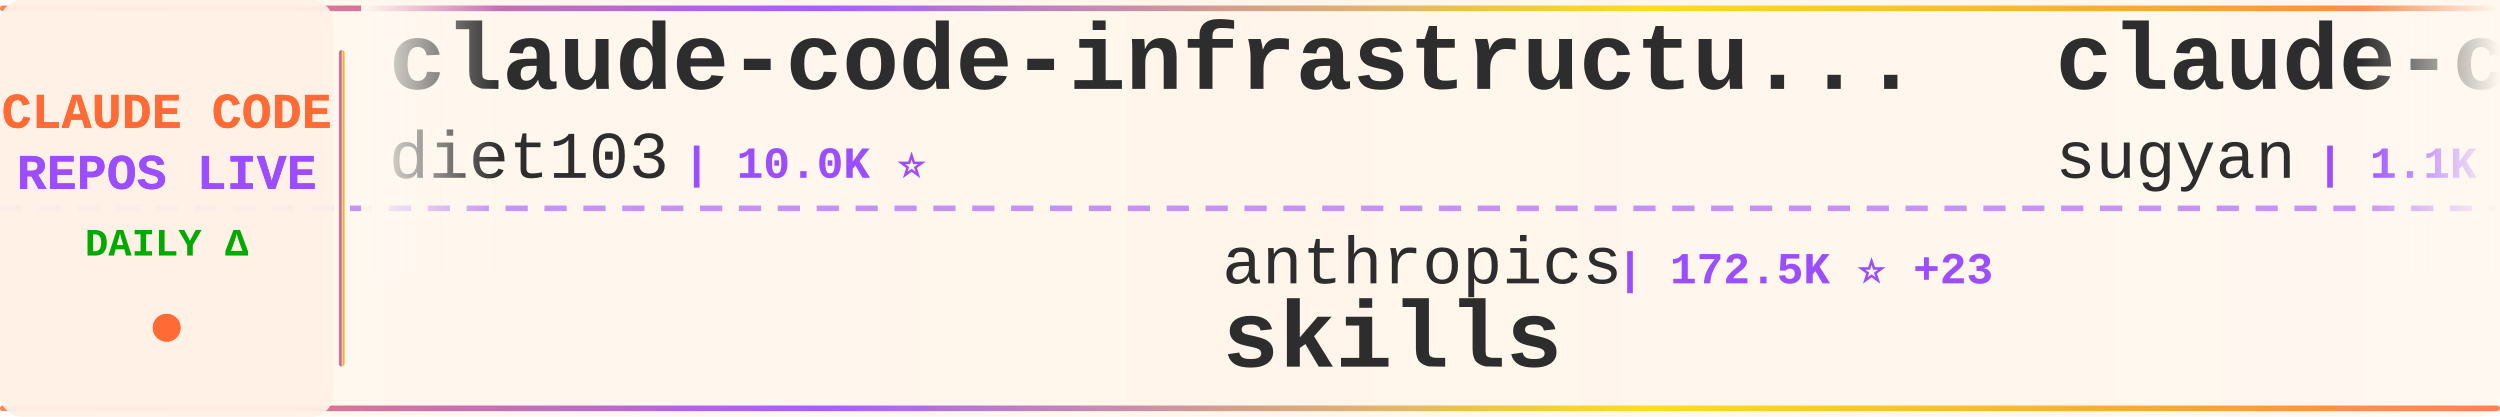
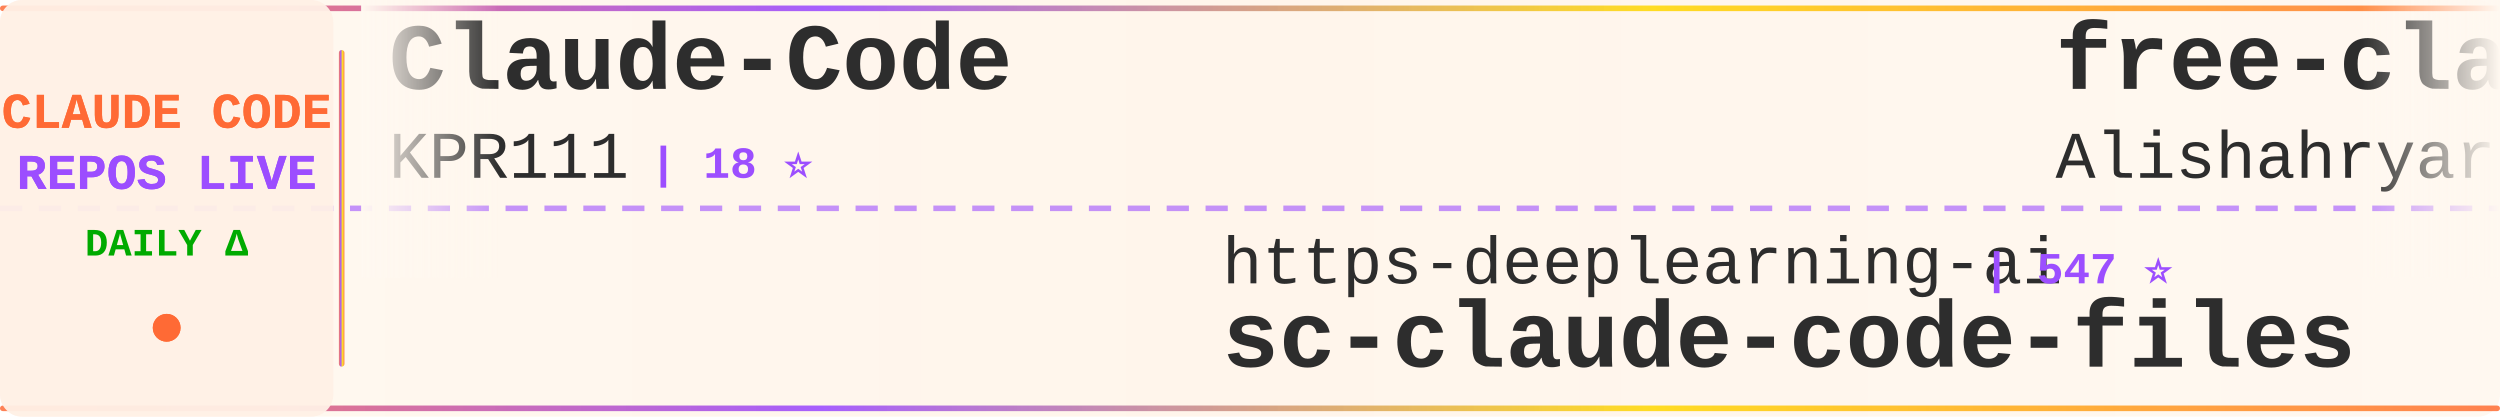
<svg xmlns="http://www.w3.org/2000/svg" width="900" height="150">
  <defs>
    <linearGradient id="tickerBg" x1="0%" y1="0%" x2="100%" y2="0%">
      <stop offset="0%" style="stop-color:#fff8f0;stop-opacity:0.98" />
      <stop offset="50%" style="stop-color:#fff5eb;stop-opacity:1" />
      <stop offset="100%" style="stop-color:#fff8f0;stop-opacity:0.98" />
    </linearGradient>
    <linearGradient id="borderGrad" x1="0%" y1="0%" x2="100%" y2="0%">
      <stop offset="0%" style="stop-color:#FF6B35;stop-opacity:0.85">
        <animate attributeName="stop-opacity" values="0.85;1;0.85" dur="2s" repeatCount="indefinite" />
      </stop>
      <stop offset="33%" style="stop-color:#9C4EFF;stop-opacity:0.9">
        <animate attributeName="stop-opacity" values="0.9;1;0.9" dur="2.2s" repeatCount="indefinite" />
      </stop>
      <stop offset="66%" style="stop-color:#FFD700;stop-opacity:0.85">
        <animate attributeName="stop-opacity" values="0.85;1;0.85" dur="1.8s" repeatCount="indefinite" />
      </stop>
      <stop offset="100%" style="stop-color:#FF6B35;stop-opacity:0.85">
        <animate attributeName="stop-opacity" values="0.85;1;0.85" dur="2s" repeatCount="indefinite" />
      </stop>
    </linearGradient>
    <filter id="textGlow">
      <feGaussianBlur stdDeviation="0.15" result="coloredBlur" />
      <feMerge>
        <feMergeNode in="coloredBlur" />
        <feMergeNode in="SourceGraphic" />
      </feMerge>
    </filter>
    <filter id="metricGlow">
      <feGaussianBlur stdDeviation="0.2" result="coloredBlur" />
      <feMerge>
        <feMergeNode in="coloredBlur" />
        <feMergeNode in="SourceGraphic" />
      </feMerge>
    </filter>
    <linearGradient id="leftFade" x1="0%" y1="0%" x2="100%" y2="0%">
      <stop offset="0%" style="stop-color:#fff8f0;stop-opacity:1" />
      <stop offset="100%" style="stop-color:#fff8f0;stop-opacity:0" />
    </linearGradient>
    <linearGradient id="rightFade" x1="0%" y1="0%" x2="100%" y2="0%">
      <stop offset="0%" style="stop-color:#fff8f0;stop-opacity:0" />
      <stop offset="100%" style="stop-color:#fff8f0;stop-opacity:1" />
    </linearGradient>
  </defs>
  <rect width="900" height="150" fill="url(#tickerBg)" rx="8" />
  <rect x="0" y="2" width="900" height="2" fill="url(#borderGrad)" rx="1" />
  <rect x="0" y="146" width="900" height="2" fill="url(#borderGrad)" rx="1" />
  <line x1="0" y1="75" x2="900" y2="75" stroke="#9C4EFF" stroke-width="2" stroke-dasharray="8 6" opacity="0.6" />
  <rect x="0" y="0" width="120" height="150" fill="#fff0e6" opacity="0.95" rx="8" />
  <text x="60" y="46" font-family="'Courier New', monospace" font-size="18" font-weight="bold" fill="#FF6B35" text-anchor="middle" filter="url(#textGlow)">
    CLAUDE CODE
  </text>
  <text x="60" y="68" font-family="'Courier New', monospace" font-size="18" font-weight="bold" fill="#9C4EFF" text-anchor="middle" filter="url(#textGlow)">
    REPOS LIVE
  </text>
  <text x="60" y="92" font-family="'Courier New', monospace" font-size="14" font-weight="bold" fill="#00aa00" text-anchor="middle">
    DAILY Δ
  </text>
  <circle cx="60" cy="118" r="5" fill="#FF6B35" filter="url(#metricGlow)">
    <animate attributeName="r" values="4;6;4" dur="1.5s" repeatCount="indefinite" />
    <animate attributeName="opacity" values="0.6;1;0.6" dur="1.5s" repeatCount="indefinite" />
  </circle>
  <rect x="122" y="18" width="2" height="114" fill="url(#borderGrad)" rx="1" />
  <clipPath id="tickerClip">
    <rect x="130" y="0" width="770" height="150" />
  </clipPath>
  <g clip-path="url(#tickerClip)">
    <g id="tickerItems">
      <animateTransform attributeName="transform" attributeType="XML" type="translate" from="0 0" to="-3000 0" dur="54s" repeatCount="indefinite" />
      <g transform="translate(0, 0)">
-         <text x="140" y="32" font-family="'Courier New', monospace" font-size="34" font-weight="bold" fill="#2d2d2d">claude-code-infrastructu...</text>
-         <text x="140" y="64" font-family="'Courier New', monospace" font-size="24" font-weight="normal" fill="#2d2d2d" opacity="1.0">diet103</text>
-         <text x="246" y="64" font-family="'Courier New', monospace" font-size="16" font-weight="bold" fill="#9C4EFF"> | 10.0K ⭐</text>
+         <text x="140" y="32" font-family="'Courier New', monospace" font-size="34" font-weight="bold" fill="#2d2d2d">Claude-Code</text>
+         <text x="140" y="64" font-family="'Courier New', monospace" font-size="24" font-weight="normal" fill="#2d2d2d" opacity="1.0">KPR111</text>
+         <text x="234" y="64" font-family="'Courier New', monospace" font-size="16" font-weight="bold" fill="#9C4EFF"> | 18 ⭐</text>
      </g>
      <g transform="translate(300, 0)">
-         <text x="140" y="102" font-family="'Courier New', monospace" font-size="24" font-weight="normal" fill="#2d2d2d" opacity="1.0">anthropics</text>
-         <text x="282" y="102" font-family="'Courier New', monospace" font-size="16" font-weight="bold" fill="#9C4EFF"> | 172.5K ⭐ +23</text>
-         <text x="140" y="132" font-family="'Courier New', monospace" font-size="34" font-weight="bold" fill="#2d2d2d">skills</text>
+         <text x="140" y="102" font-family="'Courier New', monospace" font-size="24" font-weight="normal" fill="#2d2d2d" opacity="1.0">https-deeplearning-ai</text>
+         <text x="414" y="102" font-family="'Courier New', monospace" font-size="16" font-weight="bold" fill="#9C4EFF"> | 547 ⭐</text>
+         <text x="140" y="132" font-family="'Courier New', monospace" font-size="34" font-weight="bold" fill="#2d2d2d">sc-claude-code-files</text>
      </g>
      <g transform="translate(600, 0)">
-         <text x="140" y="32" font-family="'Courier New', monospace" font-size="34" font-weight="bold" fill="#2d2d2d">claude-code-webui</text>
-         <text x="140" y="64" font-family="'Courier New', monospace" font-size="24" font-weight="normal" fill="#2d2d2d" opacity="1.0">sugyan</text>
-         <text x="234" y="64" font-family="'Courier New', monospace" font-size="16" font-weight="bold" fill="#9C4EFF"> | 1.1K ⭐</text>
+         <text x="140" y="32" font-family="'Courier New', monospace" font-size="34" font-weight="bold" fill="#2d2d2d">free-claude-code</text>
+         <text x="140" y="64" font-family="'Courier New', monospace" font-size="24" font-weight="normal" fill="#2d2d2d" opacity="1.0">Alishahryar1</text>
+         <text x="306" y="64" font-family="'Courier New', monospace" font-size="16" font-weight="bold" fill="#9C4EFF"> | 51.5K ⭐ +103</text>
      </g>
      <g transform="translate(900, 0)">
-         <text x="140" y="102" font-family="'Courier New', monospace" font-size="24" font-weight="normal" fill="#2d2d2d" opacity="1.0">frankbria</text>
-         <text x="270" y="102" font-family="'Courier New', monospace" font-size="16" font-weight="bold" fill="#9C4EFF"> | 9.6K ⭐</text>
-         <text x="140" y="132" font-family="'Courier New', monospace" font-size="34" font-weight="bold" fill="#2d2d2d">ralph-claude-code</text>
+         <text x="140" y="102" font-family="'Courier New', monospace" font-size="24" font-weight="normal" fill="#2d2d2d" opacity="1.0">OneRedOak</text>
+         <text x="270" y="102" font-family="'Courier New', monospace" font-size="16" font-weight="bold" fill="#9C4EFF"> | 3.9K ⭐</text>
+         <text x="140" y="132" font-family="'Courier New', monospace" font-size="34" font-weight="bold" fill="#2d2d2d">claude-code-workflows</text>
      </g>
      <g transform="translate(1200, 0)">
-         <text x="140" y="32" font-family="'Courier New', monospace" font-size="34" font-weight="bold" fill="#2d2d2d">everything-claude-code-z...</text>
-         <text x="140" y="64" font-family="'Courier New', monospace" font-size="24" font-weight="normal" fill="#2d2d2d" opacity="1.0">xu-xiang</text>
-         <text x="258" y="64" font-family="'Courier New', monospace" font-size="16" font-weight="bold" fill="#9C4EFF"> | 1.9K ⭐</text>
+         <text x="140" y="32" font-family="'Courier New', monospace" font-size="34" font-weight="bold" fill="#2d2d2d">claude-code-harness</text>
+         <text x="140" y="64" font-family="'Courier New', monospace" font-size="24" font-weight="normal" fill="#2d2d2d" opacity="1.0">Chachamaru127</text>
+         <text x="318" y="64" font-family="'Courier New', monospace" font-size="16" font-weight="bold" fill="#9C4EFF"> | 3.1K ⭐ +1</text>
      </g>
      <g transform="translate(1500, 0)">
+         <text x="140" y="102" font-family="'Courier New', monospace" font-size="24" font-weight="normal" fill="#2d2d2d" opacity="1.0">asgeirtj</text>
+         <text x="258" y="102" font-family="'Courier New', monospace" font-size="16" font-weight="bold" fill="#9C4EFF"> | 63.8K ⭐ +8</text>
+         <text x="140" y="132" font-family="'Courier New', monospace" font-size="34" font-weight="bold" fill="#2d2d2d">system_prompts_leaks</text>
+       </g>
+       <g transform="translate(1800, 0)">
+         <text x="140" y="32" font-family="'Courier New', monospace" font-size="34" font-weight="bold" fill="#2d2d2d">claude-code-source-code</text>
+         <text x="140" y="64" font-family="'Courier New', monospace" font-size="24" font-weight="normal" fill="#2d2d2d" opacity="1.0">777genius</text>
+         <text x="270" y="64" font-family="'Courier New', monospace" font-size="16" font-weight="bold" fill="#9C4EFF"> | 929 ⭐</text>
+       </g>
+       <g transform="translate(2100, 0)">
        <text x="140" y="102" font-family="'Courier New', monospace" font-size="24" font-weight="normal" fill="#2d2d2d" opacity="1.0">multica-ai</text>
-         <text x="282" y="102" font-family="'Courier New', monospace" font-size="16" font-weight="bold" fill="#9C4EFF"> | 208.7K ⭐ +36</text>
+         <text x="282" y="102" font-family="'Courier New', monospace" font-size="16" font-weight="bold" fill="#9C4EFF"> | 208.7K ⭐ +33</text>
        <text x="140" y="132" font-family="'Courier New', monospace" font-size="34" font-weight="bold" fill="#2d2d2d">andrej-karpathy-skills</text>
      </g>
-       <g transform="translate(1800, 0)">
-         <text x="140" y="32" font-family="'Courier New', monospace" font-size="34" font-weight="bold" fill="#2d2d2d">claude-code-prompts</text>
-         <text x="140" y="64" font-family="'Courier New', monospace" font-size="24" font-weight="normal" fill="#2d2d2d" opacity="1.0">repowise-dev</text>
-         <text x="306" y="64" font-family="'Courier New', monospace" font-size="16" font-weight="bold" fill="#9C4EFF"> | 1.2K ⭐</text>
-       </g>
-       <g transform="translate(2100, 0)">
-         <text x="140" y="102" font-family="'Courier New', monospace" font-size="24" font-weight="normal" fill="#2d2d2d" opacity="1.0">Maciek-roboblog</text>
-         <text x="342" y="102" font-family="'Courier New', monospace" font-size="16" font-weight="bold" fill="#9C4EFF"> | 8.7K ⭐ +1</text>
-         <text x="140" y="132" font-family="'Courier New', monospace" font-size="34" font-weight="bold" fill="#2d2d2d">Claude-Code-Usage-Monito...</text>
-       </g>
      <g transform="translate(2400, 0)">
-         <text x="140" y="32" font-family="'Courier New', monospace" font-size="34" font-weight="bold" fill="#2d2d2d">awesome-claude-code</text>
-         <text x="140" y="64" font-family="'Courier New', monospace" font-size="24" font-weight="normal" fill="#2d2d2d" opacity="1.0">jqueryscript</text>
-         <text x="306" y="64" font-family="'Courier New', monospace" font-size="16" font-weight="bold" fill="#9C4EFF"> | 505 ⭐</text>
+         <text x="140" y="32" font-family="'Courier New', monospace" font-size="34" font-weight="bold" fill="#2d2d2d">claude_codex_bridge</text>
+         <text x="140" y="64" font-family="'Courier New', monospace" font-size="24" font-weight="normal" fill="#2d2d2d" opacity="1.0">SeemSeam</text>
+         <text x="258" y="64" font-family="'Courier New', monospace" font-size="16" font-weight="bold" fill="#9C4EFF"> | 3.5K ⭐ +1</text>
      </g>
      <g transform="translate(2700, 0)">
-         <text x="140" y="102" font-family="'Courier New', monospace" font-size="24" font-weight="normal" fill="#2d2d2d" opacity="1.0">zebbern</text>
-         <text x="246" y="102" font-family="'Courier New', monospace" font-size="16" font-weight="bold" fill="#9C4EFF"> | 4.6K ⭐</text>
-         <text x="140" y="132" font-family="'Courier New', monospace" font-size="34" font-weight="bold" fill="#2d2d2d">claude-code-guide</text>
+         <text x="140" y="102" font-family="'Courier New', monospace" font-size="24" font-weight="normal" fill="#2d2d2d" opacity="1.0">andrew-kramer-inno</text>
+         <text x="378" y="102" font-family="'Courier New', monospace" font-size="16" font-weight="bold" fill="#9C4EFF"> | 594 ⭐</text>
+         <text x="140" y="132" font-family="'Courier New', monospace" font-size="34" font-weight="bold" fill="#2d2d2d">claude-code-source-build</text>
      </g>
      <g transform="translate(3000, 0)">
-         <text x="140" y="32" font-family="'Courier New', monospace" font-size="34" font-weight="bold" fill="#2d2d2d">claude-code-infrastructu...</text>
-         <text x="140" y="64" font-family="'Courier New', monospace" font-size="24" font-weight="normal" fill="#2d2d2d" opacity="1.0">diet103</text>
-         <text x="246" y="64" font-family="'Courier New', monospace" font-size="16" font-weight="bold" fill="#9C4EFF"> | 10.0K ⭐</text>
+         <text x="140" y="32" font-family="'Courier New', monospace" font-size="34" font-weight="bold" fill="#2d2d2d">Claude-Code</text>
+         <text x="140" y="64" font-family="'Courier New', monospace" font-size="24" font-weight="normal" fill="#2d2d2d" opacity="1.0">KPR111</text>
+         <text x="234" y="64" font-family="'Courier New', monospace" font-size="16" font-weight="bold" fill="#9C4EFF"> | 18 ⭐</text>
      </g>
      <g transform="translate(3300, 0)">
-         <text x="140" y="102" font-family="'Courier New', monospace" font-size="24" font-weight="normal" fill="#2d2d2d" opacity="1.0">anthropics</text>
-         <text x="282" y="102" font-family="'Courier New', monospace" font-size="16" font-weight="bold" fill="#9C4EFF"> | 172.5K ⭐ +23</text>
-         <text x="140" y="132" font-family="'Courier New', monospace" font-size="34" font-weight="bold" fill="#2d2d2d">skills</text>
+         <text x="140" y="102" font-family="'Courier New', monospace" font-size="24" font-weight="normal" fill="#2d2d2d" opacity="1.0">https-deeplearning-ai</text>
+         <text x="414" y="102" font-family="'Courier New', monospace" font-size="16" font-weight="bold" fill="#9C4EFF"> | 547 ⭐</text>
+         <text x="140" y="132" font-family="'Courier New', monospace" font-size="34" font-weight="bold" fill="#2d2d2d">sc-claude-code-files</text>
      </g>
      <g transform="translate(3600, 0)">
-         <text x="140" y="32" font-family="'Courier New', monospace" font-size="34" font-weight="bold" fill="#2d2d2d">claude-code-webui</text>
-         <text x="140" y="64" font-family="'Courier New', monospace" font-size="24" font-weight="normal" fill="#2d2d2d" opacity="1.0">sugyan</text>
-         <text x="234" y="64" font-family="'Courier New', monospace" font-size="16" font-weight="bold" fill="#9C4EFF"> | 1.1K ⭐</text>
+         <text x="140" y="32" font-family="'Courier New', monospace" font-size="34" font-weight="bold" fill="#2d2d2d">free-claude-code</text>
+         <text x="140" y="64" font-family="'Courier New', monospace" font-size="24" font-weight="normal" fill="#2d2d2d" opacity="1.0">Alishahryar1</text>
+         <text x="306" y="64" font-family="'Courier New', monospace" font-size="16" font-weight="bold" fill="#9C4EFF"> | 51.5K ⭐ +103</text>
      </g>
      <g transform="translate(3900, 0)">
-         <text x="140" y="102" font-family="'Courier New', monospace" font-size="24" font-weight="normal" fill="#2d2d2d" opacity="1.0">frankbria</text>
-         <text x="270" y="102" font-family="'Courier New', monospace" font-size="16" font-weight="bold" fill="#9C4EFF"> | 9.6K ⭐</text>
-         <text x="140" y="132" font-family="'Courier New', monospace" font-size="34" font-weight="bold" fill="#2d2d2d">ralph-claude-code</text>
+         <text x="140" y="102" font-family="'Courier New', monospace" font-size="24" font-weight="normal" fill="#2d2d2d" opacity="1.0">OneRedOak</text>
+         <text x="270" y="102" font-family="'Courier New', monospace" font-size="16" font-weight="bold" fill="#9C4EFF"> | 3.9K ⭐</text>
+         <text x="140" y="132" font-family="'Courier New', monospace" font-size="34" font-weight="bold" fill="#2d2d2d">claude-code-workflows</text>
      </g>
    </g>
  </g>
  <rect x="130" y="0" width="50" height="100" fill="url(#leftFade)" />
  <rect x="850" y="0" width="50" height="100" fill="url(#rightFade)" />
</svg>
